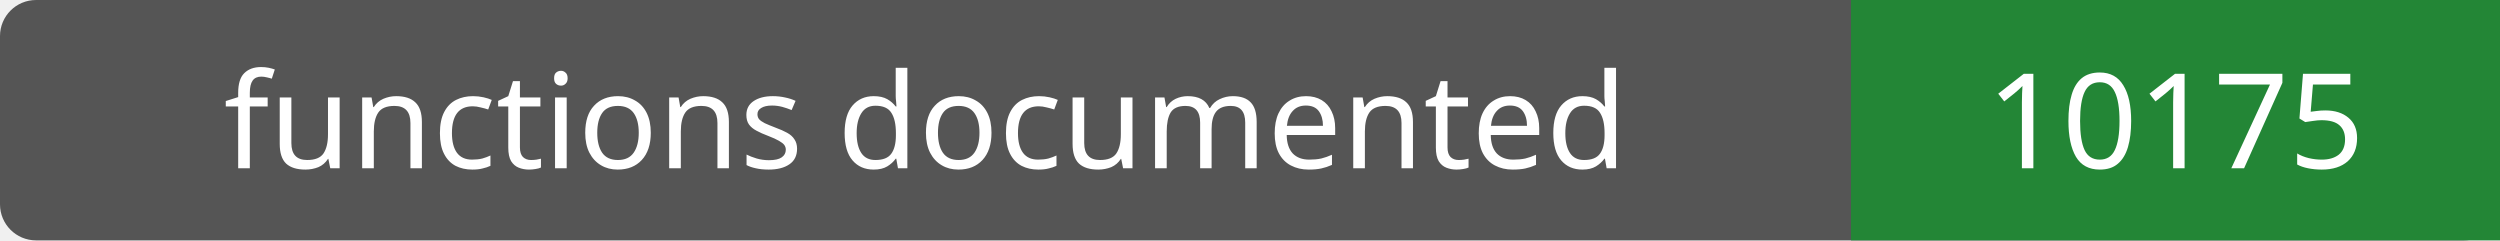
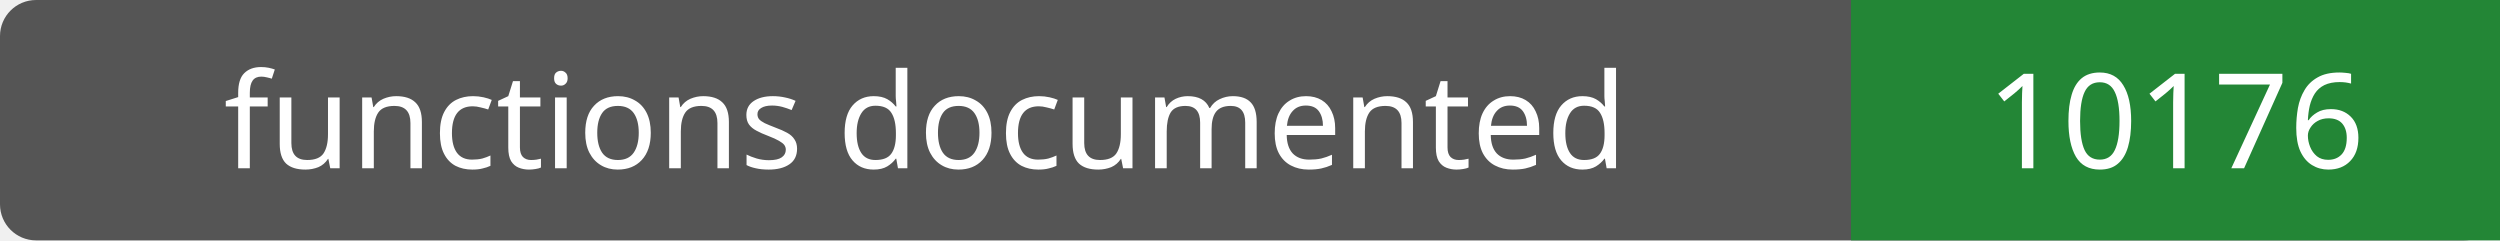
- <svg xmlns="http://www.w3.org/2000/svg" width="208" height="20" role="img" aria-label="functions documented: 10175">
+ <svg xmlns="http://www.w3.org/2000/svg" width="208" height="20" role="img" aria-label="functions documented: 10176">
  <rect width="208" height="20" rx="3" fill="#555" />
  <path fill="#238636" d="M154 0h54v20H154z" />
  <g fill="#fff" text-anchor="middle" font-family="Verdana,sans-serif" font-size="11">
    <text x="77.0" y="14">functions documented</text>
-     <text x="181.0" y="14">10175</text>
+     <text x="181.0" y="14">10176</text>
  </g>
</svg>
